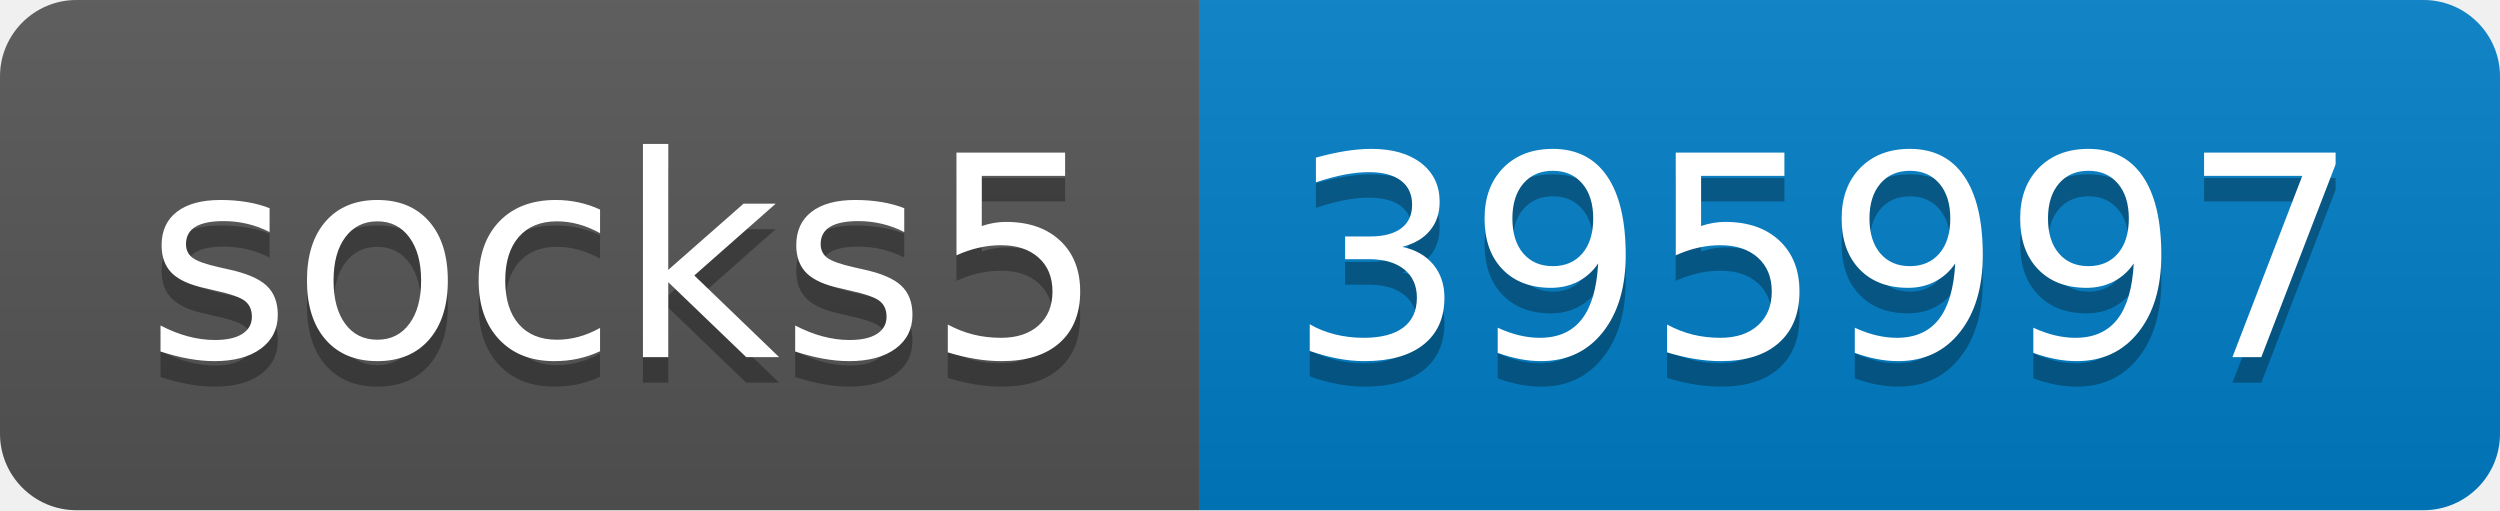
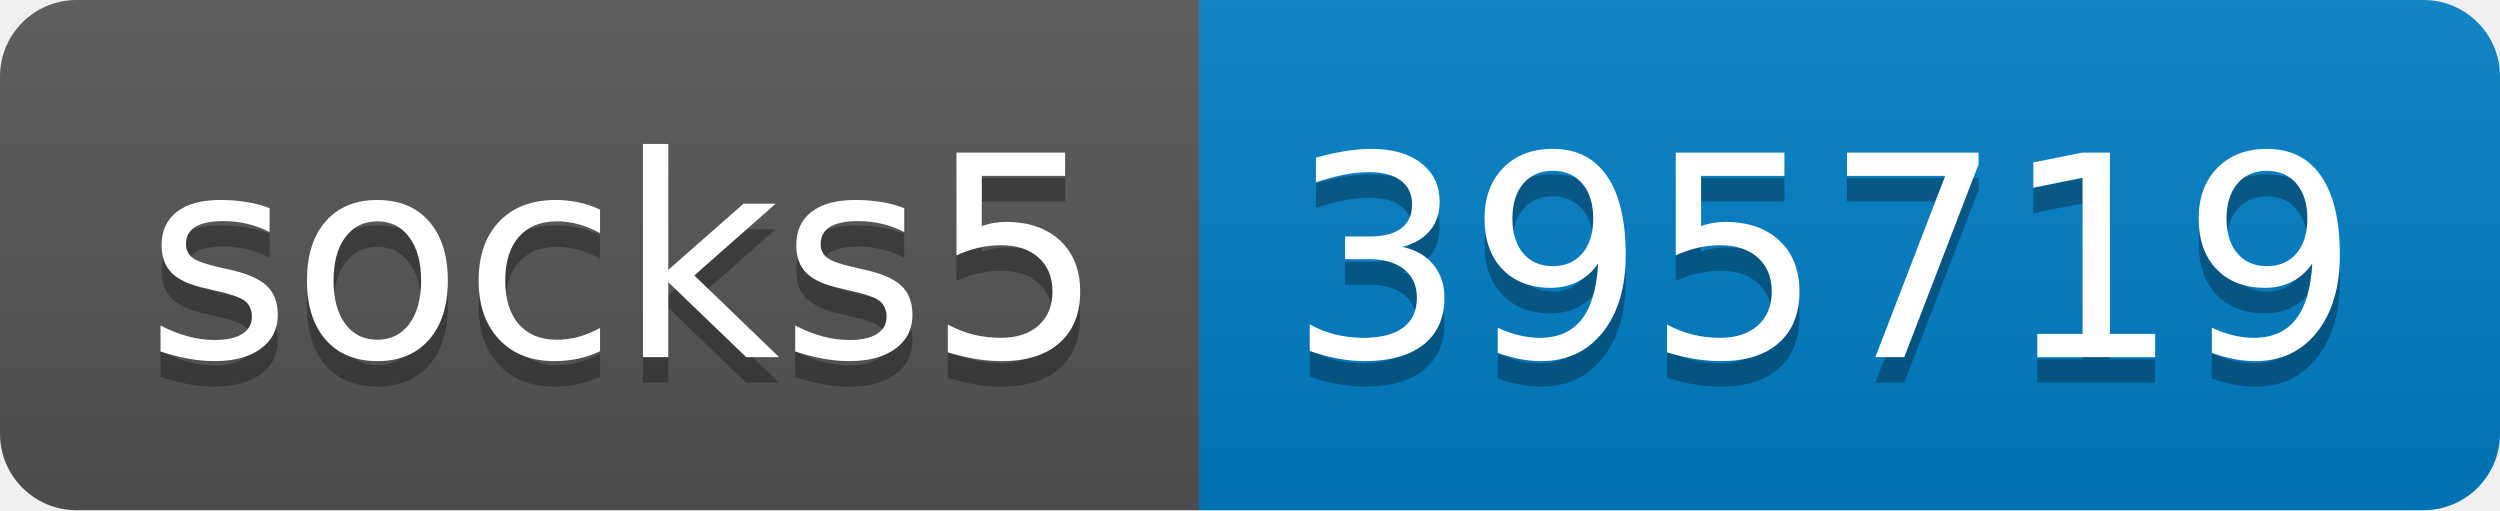
- <svg xmlns="http://www.w3.org/2000/svg" width="98" height="20" role="img" aria-label="socks5: 395997">
+ <svg xmlns="http://www.w3.org/2000/svg" width="98" height="20" role="img" aria-label="socks5: 395719">
  <linearGradient id="s" x2="0" y2="100%">
    <stop offset="0" stop-color="#bbb" stop-opacity=".1" />
    <stop offset="1" stop-opacity=".1" />
  </linearGradient>
  <clipPath id="r">
    <rect width="98" height="20" rx="3" fill="#fff" />
  </clipPath>
  <g clip-path="url(#r)">
    <rect width="47" height="20" fill="#555" />
    <rect x="47" width="51" height="20" fill="#007ec6" />
    <rect width="98" height="20" fill="url(#s)" />
  </g>
  <g fill="#fff" text-anchor="middle" font-family="Verdana,Geneva,DejaVu Sans,sans-serif" text-rendering="geometricPrecision" font-size="110">
    <text aria-hidden="true" x="245" y="150" fill="#010101" fill-opacity=".3" transform="scale(.1)" textLength="370">socks5</text>
    <text x="245" y="140" transform="scale(.1)" fill="#fff" textLength="370">socks5</text>
-     <text aria-hidden="true" x="715" y="150" fill="#010101" fill-opacity=".3" transform="scale(.1)" textLength="410">395997</text>
-     <text x="715" y="140" transform="scale(.1)" fill="#fff" textLength="410">395997</text>
+     <text aria-hidden="true" x="715" y="150" fill="#010101" fill-opacity=".3" transform="scale(.1)" textLength="410">395719</text>
+     <text x="715" y="140" transform="scale(.1)" fill="#fff" textLength="410">395719</text>
  </g>
</svg>
